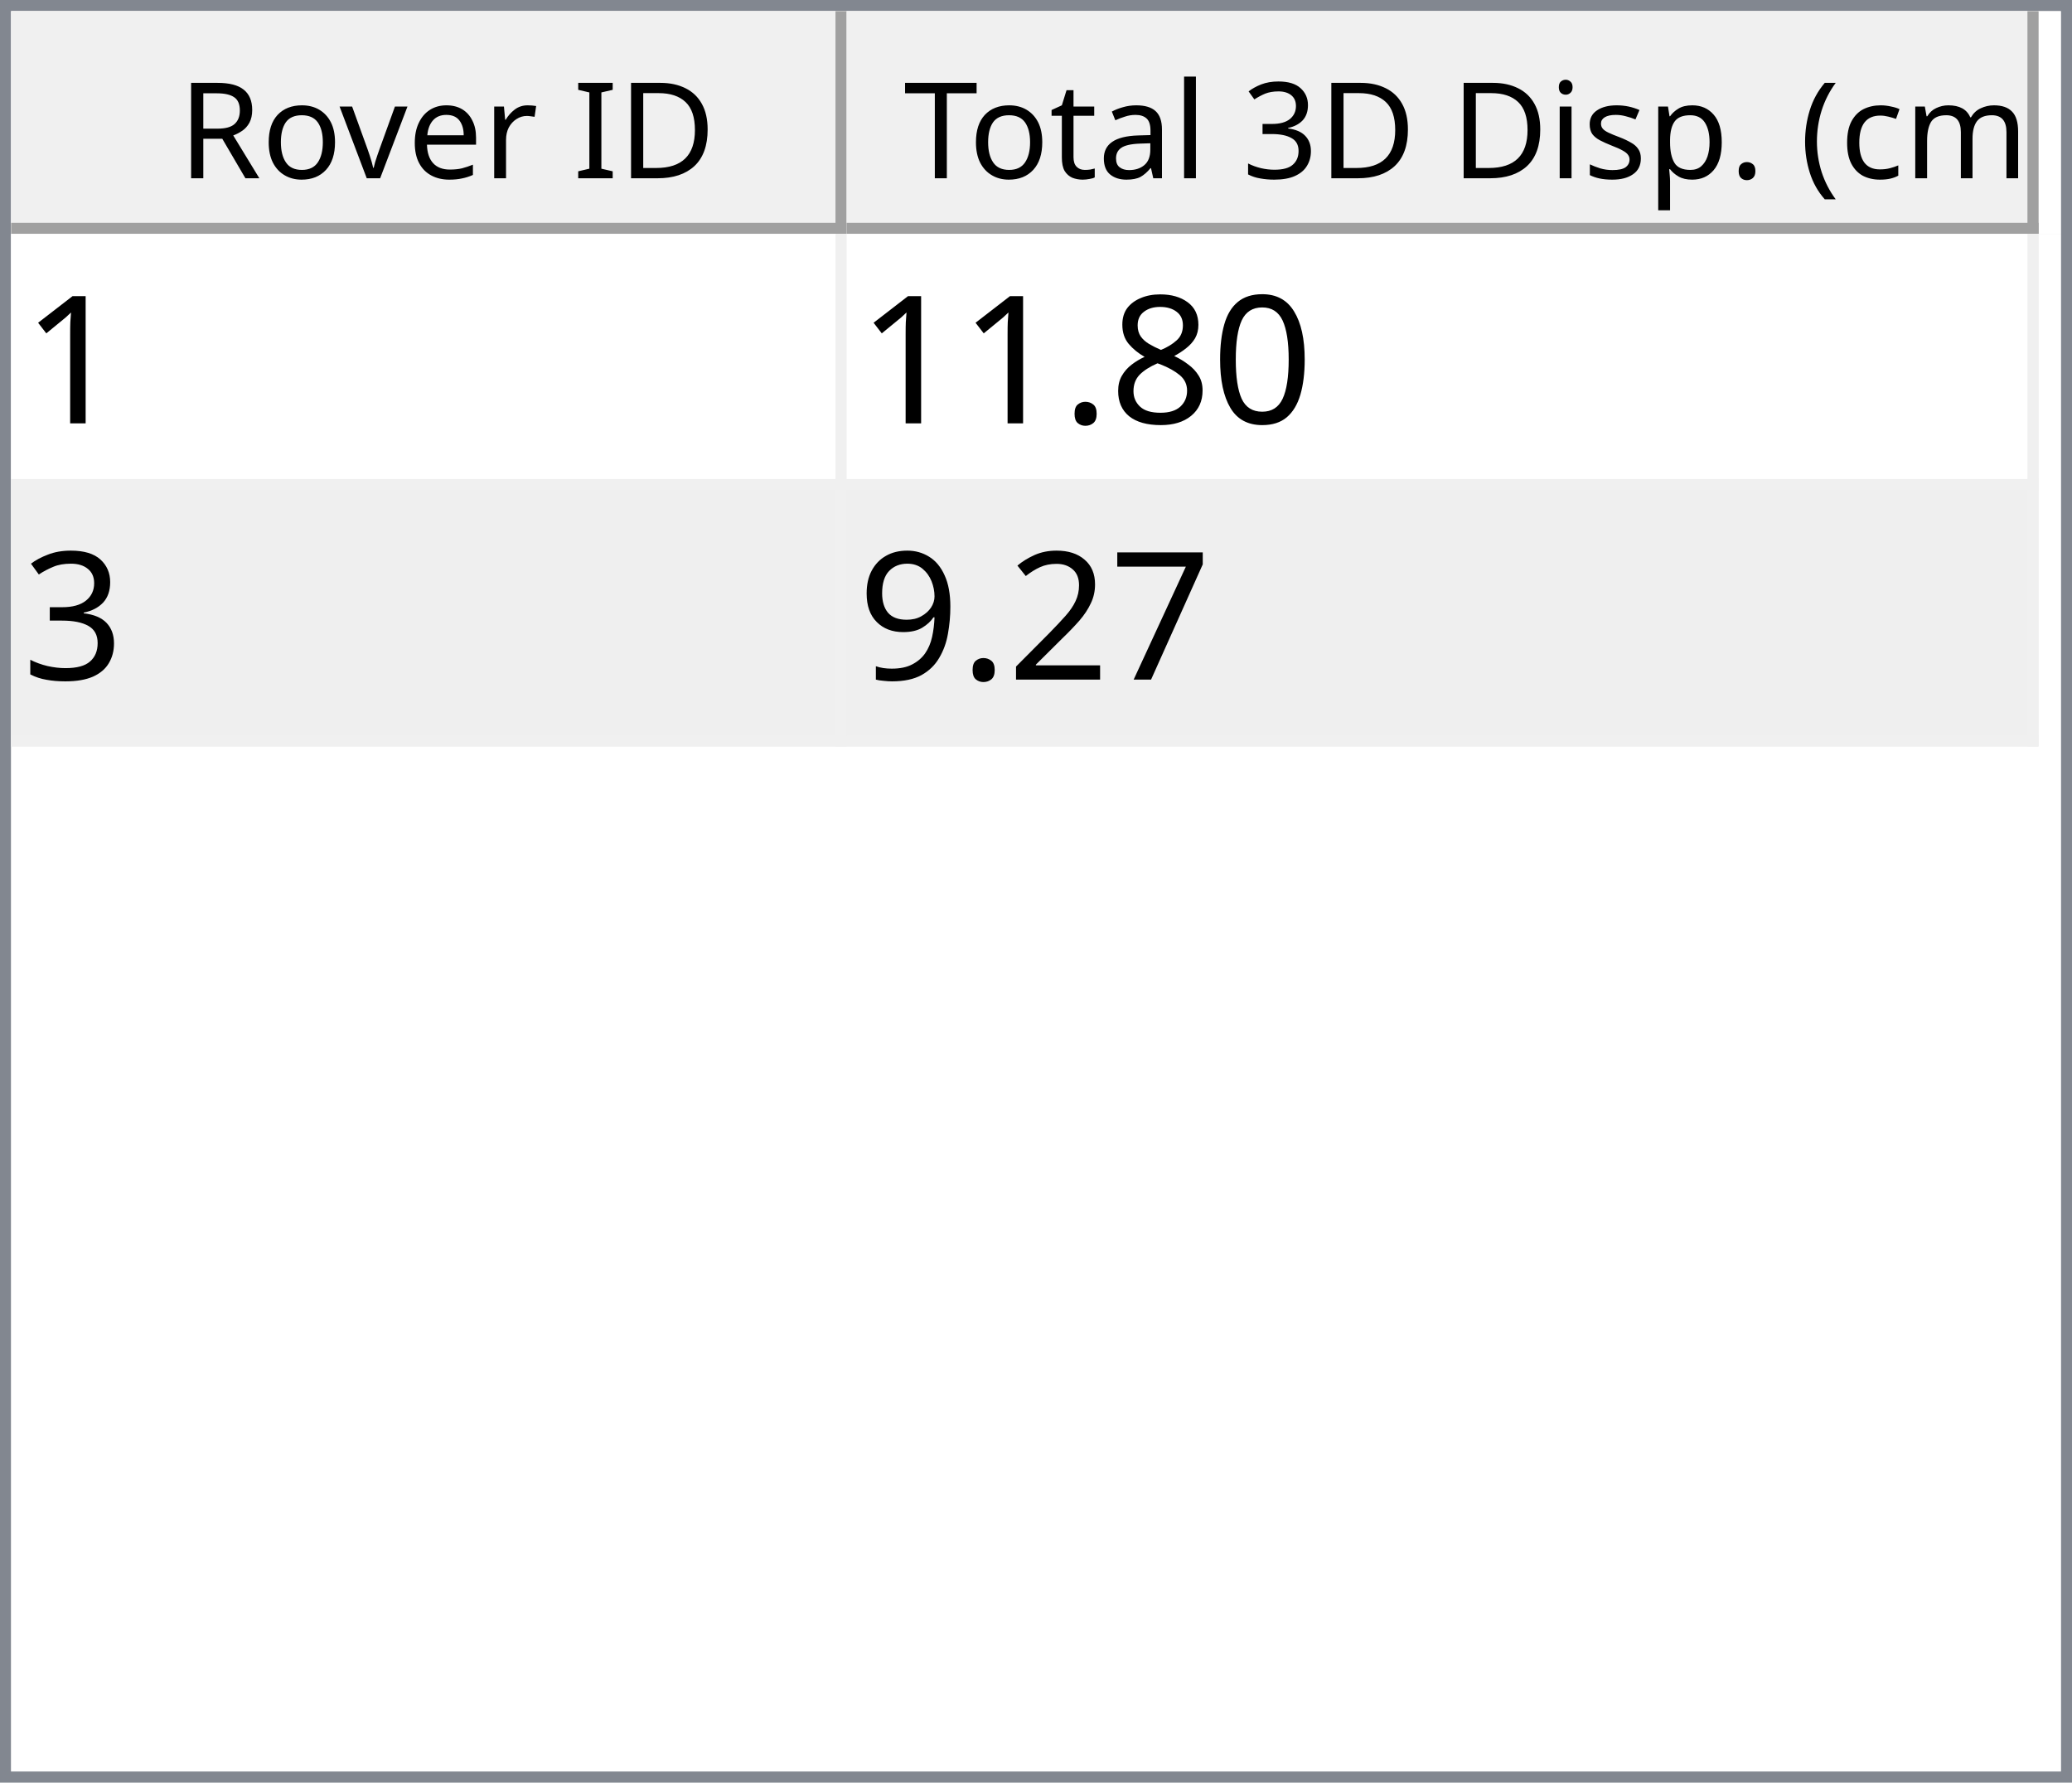
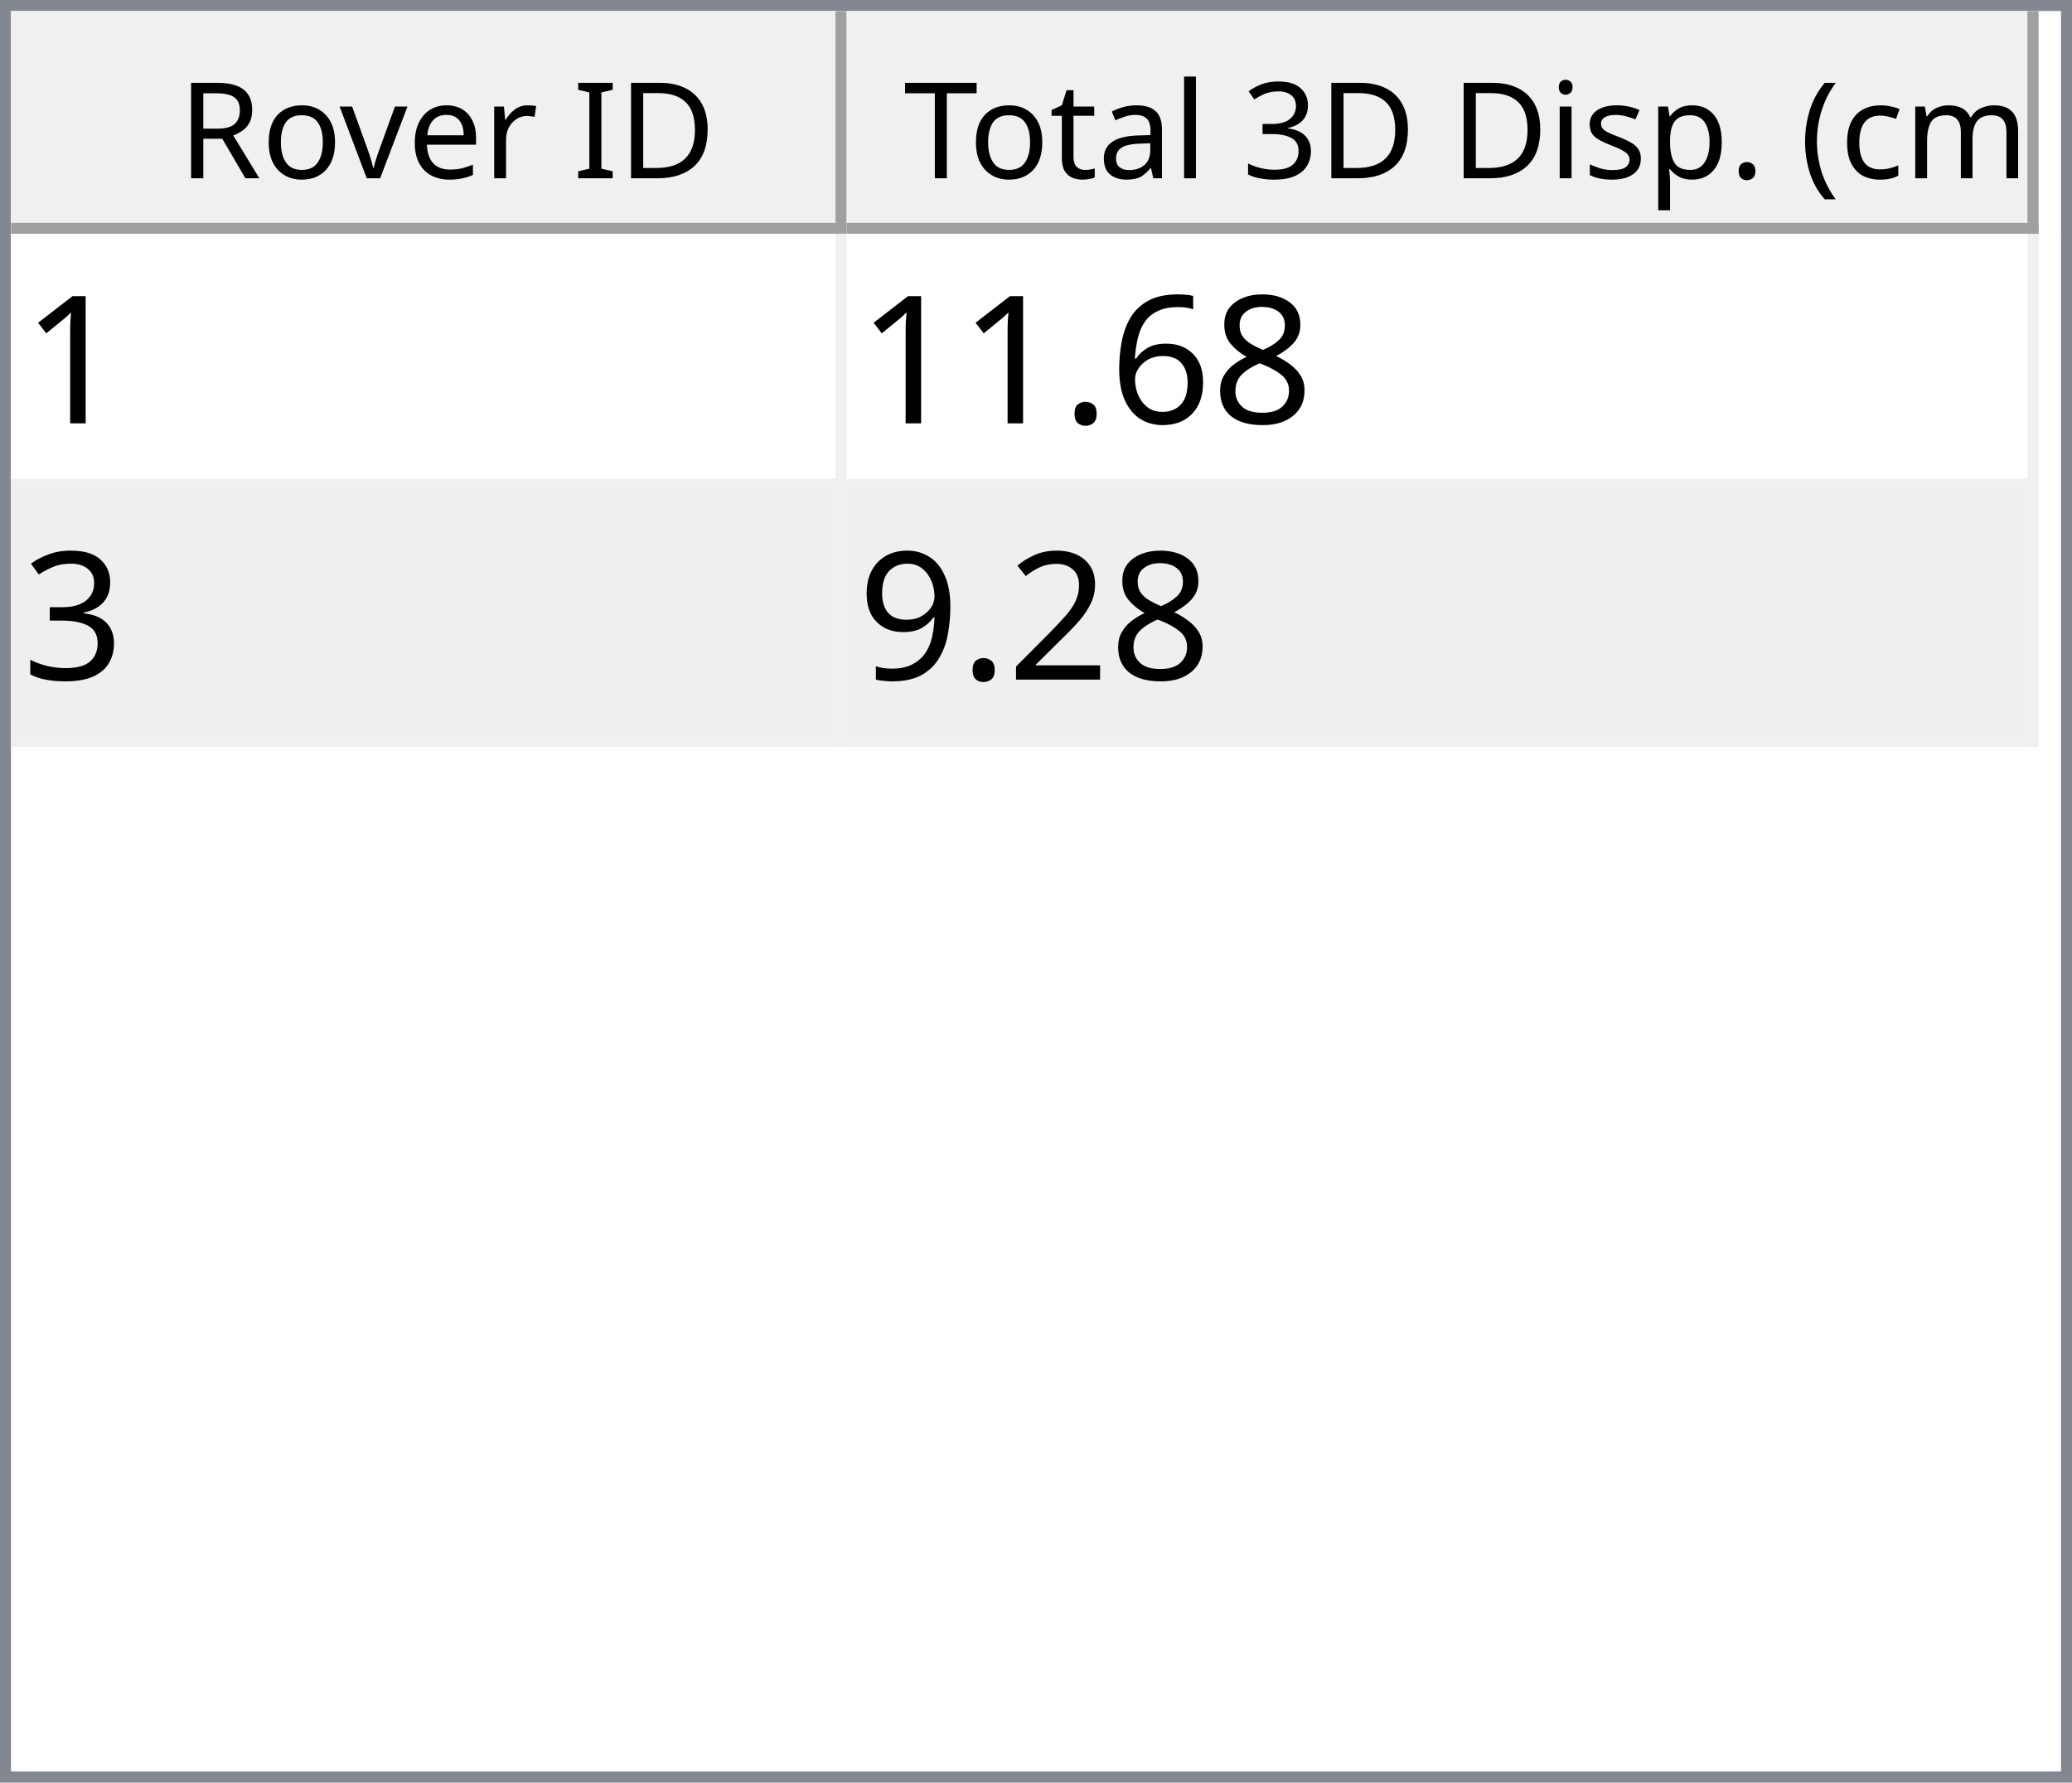
<svg xmlns="http://www.w3.org/2000/svg" style="fill-opacity:1; color-rendering:auto; color-interpolation:auto; text-rendering:auto; stroke:black; stroke-linecap:square; stroke-miterlimit:10; shape-rendering:auto; stroke-opacity:1; fill:black; stroke-dasharray:none; font-weight:normal; stroke-width:1; font-family:'Dialog'; font-style:normal; stroke-linejoin:miter; font-size:12px; stroke-dashoffset:0; image-rendering:auto;" width="186" height="160">
  <defs id="genericDefs" />
  <g>
    <defs id="defs1">
      <clipPath clipPathUnits="userSpaceOnUse" id="clipPath1">
        <path d="M0 0 L186 0 L186 160 L0 160 L0 0 Z" />
      </clipPath>
      <clipPath clipPathUnits="userSpaceOnUse" id="clipPath2">
        <path d="M0 0 L0 160 L186 160 L186 0 Z" />
      </clipPath>
      <clipPath clipPathUnits="userSpaceOnUse" id="clipPath3">
        <path d="M0 0 L0 20 L184 20 L184 0 Z" />
      </clipPath>
      <clipPath clipPathUnits="userSpaceOnUse" id="clipPath4">
        <path d="M0 0 L0 20 L75 20 L75 0 Z" />
      </clipPath>
      <clipPath clipPathUnits="userSpaceOnUse" id="clipPath5">
        <path d="M1 1 L1 19 L74 19 L74 1 Z" />
      </clipPath>
      <clipPath clipPathUnits="userSpaceOnUse" id="clipPath6">
        <path d="M0 0 L0 18 L73 18 L73 0 Z" />
      </clipPath>
      <clipPath clipPathUnits="userSpaceOnUse" id="clipPath7">
        <path d="M-0.5 -0.5 L-0.5 19.5 L74.5 19.5 L74.5 -0.5 Z" />
      </clipPath>
      <clipPath clipPathUnits="userSpaceOnUse" id="clipPath8">
        <path d="M0 0 L0 20 L107 20 L107 0 Z" />
      </clipPath>
      <clipPath clipPathUnits="userSpaceOnUse" id="clipPath9">
        <path d="M1 1 L1 19 L106 19 L106 1 Z" />
      </clipPath>
      <clipPath clipPathUnits="userSpaceOnUse" id="clipPath10">
        <path d="M0 0 L0 18 L105 18 L105 0 Z" />
      </clipPath>
      <clipPath clipPathUnits="userSpaceOnUse" id="clipPath11">
        <path d="M-0.5 -0.5 L-0.5 19.5 L106.5 19.5 L106.5 -0.5 Z" />
      </clipPath>
      <clipPath clipPathUnits="userSpaceOnUse" id="clipPath12">
        <path d="M0 0 L0 138 L184 138 L184 0 Z" />
      </clipPath>
      <clipPath clipPathUnits="userSpaceOnUse" id="clipPath13">
        <path d="M0 0 L0 46 L182 46 L182 0 Z" />
      </clipPath>
      <clipPath clipPathUnits="userSpaceOnUse" id="clipPath14">
        <path d="M-0.5 -0.5 L-0.5 45.5 L181.5 45.5 L181.5 -0.5 Z" />
      </clipPath>
      <clipPath clipPathUnits="userSpaceOnUse" id="clipPath15">
        <path d="M0 0 L0 22 L74 22 L74 0 Z" />
      </clipPath>
      <clipPath clipPathUnits="userSpaceOnUse" id="clipPath16">
        <path d="M0 0 L0 22 L106 22 L106 0 Z" />
      </clipPath>
      <font horiz-adv-x="64.551" id="font1">
        <font-face ascent="107.91" descent="25.098" units-per-em="100" style="font-style:normal; font-family:Segoe UI; font-weight:normal;" />
        <missing-glyph horiz-adv-x="64.551" d="M8.109 0 L8.109 68.266 L56.453 68.266 L56.453 0 L8.109 0 ZM15.328 7.234 L49.219 7.234 L49.219 61.031 L15.328 61.031 L15.328 7.234 Z" />
        <glyph unicode="D" horiz-adv-x="70.117" d="M9.188 0 L9.188 70.016 L28.516 70.016 Q65.531 70.016 65.531 35.891 Q65.531 19.672 55.25 9.836 Q44.969 0 27.734 0 L9.188 0 ZM17.391 62.594 L17.391 7.422 L27.828 7.422 Q41.609 7.422 49.273 14.797 Q56.938 22.172 56.938 35.688 Q56.938 62.594 28.328 62.594 L17.391 62.594 Z" />
        <glyph unicode="I" horiz-adv-x="26.611" d="M17.391 0 L9.188 0 L9.188 70.016 L17.391 70.016 L17.391 0 Z" />
        <glyph unicode=" " horiz-adv-x="27.393" d="" />
        <glyph unicode="r" horiz-adv-x="34.766" d="M34.188 41.891 Q32.078 43.5 28.125 43.5 Q23 43.5 19.555 38.672 Q16.109 33.844 16.109 25.484 L16.109 0 L8.109 0 L8.109 50 L16.109 50 L16.109 39.703 L16.312 39.703 Q18.016 44.969 21.531 47.922 Q25.047 50.875 29.391 50.875 Q32.516 50.875 34.188 50.203 L34.188 41.891 Z" />
        <glyph unicode="e" horiz-adv-x="52.295" d="M48.297 23 L12.984 23 Q13.188 14.656 17.484 10.109 Q21.781 5.562 29.297 5.562 Q37.75 5.562 44.828 11.141 L44.828 3.609 Q38.234 -1.172 27.391 -1.172 Q16.797 -1.172 10.742 5.641 Q4.688 12.453 4.688 24.812 Q4.688 36.469 11.305 43.82 Q17.922 51.172 27.734 51.172 Q37.547 51.172 42.922 44.828 Q48.297 38.484 48.297 27.203 L48.297 23 ZM40.094 29.781 Q40.047 36.719 36.75 40.578 Q33.453 44.438 27.594 44.438 Q21.922 44.438 17.969 40.383 Q14.016 36.328 13.094 29.781 L40.094 29.781 Z" />
        <glyph unicode="v" horiz-adv-x="47.9" d="M47.406 50 L27.484 0 L19.625 0 L0.688 50 L9.469 50 L22.172 13.672 Q23.578 9.672 23.922 6.688 L24.125 6.688 Q24.609 10.453 25.688 13.484 L38.969 50 L47.406 50 Z" />
        <glyph unicode="o" horiz-adv-x="58.594" d="M29 -1.172 Q17.922 -1.172 11.305 5.836 Q4.688 12.844 4.688 24.422 Q4.688 37.016 11.57 44.094 Q18.453 51.172 30.172 51.172 Q41.359 51.172 47.633 44.289 Q53.906 37.406 53.906 25.203 Q53.906 13.234 47.141 6.031 Q40.375 -1.172 29 -1.172 ZM29.594 44.438 Q21.875 44.438 17.383 39.188 Q12.891 33.938 12.891 24.703 Q12.891 15.828 17.43 10.695 Q21.969 5.562 29.594 5.562 Q37.359 5.562 41.531 10.594 Q45.703 15.625 45.703 24.906 Q45.703 34.281 41.531 39.359 Q37.359 44.438 29.594 44.438 Z" />
        <glyph unicode="R" horiz-adv-x="59.814" d="M59.375 0 L49.609 0 L37.891 19.625 Q36.281 22.359 34.766 24.289 Q33.25 26.219 31.664 27.438 Q30.078 28.656 28.25 29.219 Q26.422 29.781 24.125 29.781 L17.391 29.781 L17.391 0 L9.188 0 L9.188 70.016 L30.078 70.016 Q34.672 70.016 38.555 68.867 Q42.438 67.719 45.289 65.375 Q48.141 63.031 49.758 59.547 Q51.375 56.062 51.375 51.375 Q51.375 47.703 50.273 44.656 Q49.172 41.609 47.148 39.211 Q45.125 36.812 42.266 35.133 Q39.406 33.453 35.844 32.516 L35.844 32.328 Q37.594 31.547 38.891 30.547 Q40.188 29.547 41.359 28.18 Q42.531 26.812 43.68 25.078 Q44.828 23.344 46.234 21.047 L59.375 0 ZM17.391 62.594 L17.391 37.203 L28.516 37.203 Q31.594 37.203 34.203 38.133 Q36.812 39.062 38.719 40.797 Q40.625 42.531 41.703 45.047 Q42.781 47.562 42.781 50.688 Q42.781 56.297 39.141 59.445 Q35.5 62.594 28.609 62.594 L17.391 62.594 Z" />
        <glyph unicode=")" horiz-adv-x="30.176" d="M8.297 -15.922 L1.172 -15.922 Q16.406 2.344 16.406 26.812 Q16.406 51.469 1.078 70.016 L8.297 70.016 Q23.531 52.156 23.531 26.703 Q23.531 1.375 8.297 -15.922 Z" />
        <glyph unicode="m" horiz-adv-x="86.133" d="M79.109 0 L71.094 0 L71.094 28.719 Q71.094 37.016 68.531 40.727 Q65.969 44.438 59.906 44.438 Q54.781 44.438 51.195 39.75 Q47.609 35.062 47.609 28.516 L47.609 0 L39.594 0 L39.594 29.688 Q39.594 44.438 28.219 44.438 Q22.953 44.438 19.531 40.016 Q16.109 35.594 16.109 28.516 L16.109 0 L8.109 0 L8.109 50 L16.109 50 L16.109 42.094 L16.312 42.094 Q21.625 51.172 31.844 51.172 Q36.969 51.172 40.773 48.312 Q44.578 45.453 46 40.828 Q51.562 51.172 62.594 51.172 Q79.109 51.172 79.109 30.812 L79.109 0 Z" />
        <glyph unicode="c" horiz-adv-x="46.191" d="M42.188 2.297 Q36.422 -1.172 28.516 -1.172 Q17.828 -1.172 11.258 5.789 Q4.688 12.75 4.688 23.828 Q4.688 36.188 11.766 43.68 Q18.844 51.172 30.672 51.172 Q37.25 51.172 42.281 48.734 L42.281 40.531 Q36.719 44.438 30.375 44.438 Q22.703 44.438 17.797 38.945 Q12.891 33.453 12.891 24.516 Q12.891 15.719 17.508 10.641 Q22.125 5.562 29.891 5.562 Q36.422 5.562 42.188 9.906 L42.188 2.297 Z" />
        <glyph unicode="(" horiz-adv-x="30.176" d="M29.109 -15.922 L21.969 -15.922 Q6.844 1.375 6.844 26.703 Q6.844 52.156 21.969 70.016 L29.203 70.016 Q13.875 51.469 13.875 26.812 Q13.875 2.344 29.109 -15.922 Z" />
        <glyph unicode="." horiz-adv-x="21.68" d="M10.891 -1.078 Q8.641 -1.078 7.055 0.539 Q5.469 2.156 5.469 4.391 Q5.469 6.641 7.055 8.273 Q8.641 9.906 10.891 9.906 Q13.188 9.906 14.797 8.273 Q16.406 6.641 16.406 4.391 Q16.406 2.156 14.797 0.539 Q13.188 -1.078 10.891 -1.078 Z" />
        <glyph unicode="p" horiz-adv-x="58.789" d="M16.312 7.234 L16.109 7.234 L16.109 -23 L8.109 -23 L8.109 50 L16.109 50 L16.109 41.219 L16.312 41.219 Q22.219 51.172 33.594 51.172 Q43.266 51.172 48.688 44.461 Q54.109 37.75 54.109 26.469 Q54.109 13.922 48 6.375 Q41.891 -1.172 31.297 -1.172 Q21.578 -1.172 16.312 7.234 ZM16.109 27.391 L16.109 20.406 Q16.109 14.203 20.141 9.883 Q24.172 5.562 30.375 5.562 Q37.641 5.562 41.773 11.133 Q45.906 16.703 45.906 26.609 Q45.906 34.969 42.047 39.703 Q38.188 44.438 31.594 44.438 Q24.609 44.438 20.359 39.578 Q16.109 34.719 16.109 27.391 Z" />
        <glyph unicode="s" horiz-adv-x="42.432" d="M5.078 1.812 L5.078 10.406 Q11.625 5.562 19.484 5.562 Q30.031 5.562 30.031 12.594 Q30.031 14.594 29.125 15.992 Q28.219 17.391 26.68 18.461 Q25.141 19.531 23.07 20.383 Q21 21.234 18.609 22.172 Q15.281 23.484 12.766 24.828 Q10.25 26.172 8.57 27.859 Q6.891 29.547 6.031 31.695 Q5.172 33.844 5.172 36.719 Q5.172 40.234 6.789 42.945 Q8.406 45.656 11.086 47.484 Q13.766 49.312 17.211 50.242 Q20.656 51.172 24.312 51.172 Q30.812 51.172 35.938 48.922 L35.938 40.828 Q30.422 44.438 23.25 44.438 Q21 44.438 19.195 43.922 Q17.391 43.406 16.094 42.477 Q14.797 41.547 14.086 40.258 Q13.375 38.969 13.375 37.406 Q13.375 35.453 14.086 34.133 Q14.797 32.812 16.164 31.789 Q17.531 30.766 19.484 29.938 Q21.438 29.109 23.922 28.125 Q27.25 26.859 29.883 25.516 Q32.516 24.172 34.375 22.484 Q36.234 20.797 37.234 18.602 Q38.234 16.406 38.234 13.375 Q38.234 9.672 36.602 6.938 Q34.969 4.203 32.234 2.398 Q29.5 0.594 25.93 -0.289 Q22.359 -1.172 18.453 -1.172 Q10.75 -1.172 5.078 1.812 Z" />
        <glyph unicode="i" horiz-adv-x="24.219" d="M12.203 62.703 Q10.062 62.703 8.547 64.164 Q7.031 65.625 7.031 67.875 Q7.031 70.125 8.547 71.609 Q10.062 73.094 12.203 73.094 Q14.406 73.094 15.945 71.609 Q17.484 70.125 17.484 67.875 Q17.484 65.719 15.945 64.211 Q14.406 62.703 12.203 62.703 ZM16.109 0 L8.109 0 L8.109 50 L16.109 50 L16.109 0 Z" />
        <glyph unicode="3" horiz-adv-x="53.906" d="M46.531 19.828 Q46.531 15.094 44.75 11.211 Q42.969 7.328 39.719 4.57 Q36.469 1.812 31.93 0.297 Q27.391 -1.219 21.922 -1.219 Q11.922 -1.219 6 2.594 L6 11.188 Q13.094 5.609 22.219 5.609 Q25.875 5.609 28.828 6.539 Q31.781 7.469 33.906 9.227 Q36.031 10.984 37.18 13.477 Q38.328 15.969 38.328 19.094 Q38.328 32.812 18.797 32.812 L12.984 32.812 L12.984 39.594 L18.5 39.594 Q35.797 39.594 35.797 52.484 Q35.797 64.406 22.609 64.406 Q15.188 64.406 8.688 59.422 L8.688 67.188 Q15.375 71.188 24.609 71.188 Q29 71.188 32.57 69.969 Q36.141 68.75 38.68 66.555 Q41.219 64.359 42.609 61.281 Q44 58.203 44 54.5 Q44 40.672 30.031 36.719 L30.031 36.531 Q33.594 36.141 36.625 34.797 Q39.656 33.453 41.852 31.305 Q44.047 29.156 45.289 26.25 Q46.531 23.344 46.531 19.828 Z" />
        <glyph unicode="l" horiz-adv-x="24.219" d="M16.109 0 L8.109 0 L8.109 74.031 L16.109 74.031 L16.109 0 Z" />
        <glyph unicode="a" horiz-adv-x="50.879" d="M43.891 0 L35.891 0 L35.891 7.812 L35.688 7.812 Q30.469 -1.172 20.312 -1.172 Q12.844 -1.172 8.617 2.781 Q4.391 6.734 4.391 13.281 Q4.391 27.297 20.906 29.594 L35.891 31.688 Q35.891 44.438 25.594 44.438 Q16.547 44.438 9.281 38.281 L9.281 46.484 Q16.656 51.172 26.266 51.172 Q43.891 51.172 43.891 32.516 L43.891 0 ZM35.891 25.297 L23.828 23.641 Q18.266 22.859 15.43 20.875 Q12.594 18.891 12.594 13.875 Q12.594 10.203 15.211 7.883 Q17.828 5.562 22.172 5.562 Q28.125 5.562 32.008 9.742 Q35.891 13.922 35.891 20.312 L35.891 25.297 Z" />
        <glyph unicode="t" horiz-adv-x="33.887" d="M31.297 0.484 Q28.469 -1.078 23.828 -1.078 Q10.688 -1.078 10.688 13.578 L10.688 43.172 L2.094 43.172 L2.094 50 L10.688 50 L10.688 62.203 L18.703 64.797 L18.703 50 L31.297 50 L31.297 43.172 L18.703 43.172 L18.703 14.984 Q18.703 9.969 20.414 7.82 Q22.125 5.672 26.078 5.672 Q29.109 5.672 31.297 7.328 L31.297 0.484 Z" />
        <glyph unicode="T" horiz-adv-x="52.393" d="M50.594 62.594 L30.375 62.594 L30.375 0 L22.172 0 L22.172 62.594 L2 62.594 L2 70.016 L50.594 70.016 L50.594 62.594 Z" />
      </font>
      <font horiz-adv-x="75.0" id="font2">
        <font-face ascent="100.537" descent="21.973" units-per-em="100" style="font-style:normal; font-family:sans-serif; font-weight:normal;" />
        <missing-glyph horiz-adv-x="75.0" d="M12.5 0 L12.5 62.5 L62.5 62.5 L62.5 0 L12.5 0 ZM14.062 1.562 L60.938 1.562 L60.938 60.938 L14.062 60.938 L14.062 1.562 Z" />
        <glyph unicode="1" horiz-adv-x="55.615" d="M37.25 0 L28.469 0 L28.469 56 Q25.297 52.984 20.141 49.953 Q14.984 46.922 10.891 45.406 L10.891 53.906 Q18.266 57.375 23.781 62.305 Q29.297 67.234 31.594 71.875 L37.25 71.875 L37.25 0 Z" />
-         <glyph unicode="0" horiz-adv-x="55.615" d="M4.156 35.297 Q4.156 48 6.766 55.742 Q9.375 63.484 14.523 67.68 Q19.672 71.875 27.484 71.875 Q33.25 71.875 37.594 69.555 Q41.938 67.234 44.773 62.867 Q47.609 58.5 49.219 52.227 Q50.828 45.953 50.828 35.297 Q50.828 22.703 48.242 14.969 Q45.656 7.234 40.508 3.008 Q35.359 -1.219 27.484 -1.219 Q17.141 -1.219 11.234 6.203 Q4.156 15.141 4.156 35.297 ZM13.188 35.297 Q13.188 17.672 17.312 11.836 Q21.438 6 27.484 6 Q33.547 6 37.672 11.859 Q41.797 17.719 41.797 35.297 Q41.797 52.984 37.672 58.789 Q33.547 64.594 27.391 64.594 Q21.344 64.594 17.719 59.469 Q13.188 52.938 13.188 35.297 Z" />
        <glyph unicode="8" horiz-adv-x="55.615" d="M17.672 38.812 Q12.203 40.828 9.57 44.539 Q6.938 48.25 6.938 53.422 Q6.938 61.234 12.555 66.555 Q18.172 71.875 27.484 71.875 Q36.859 71.875 42.578 66.43 Q48.297 60.984 48.297 53.172 Q48.297 48.188 45.68 44.508 Q43.062 40.828 37.75 38.812 Q44.344 36.672 47.781 31.883 Q51.219 27.094 51.219 20.453 Q51.219 11.281 44.727 5.031 Q38.234 -1.219 27.641 -1.219 Q17.047 -1.219 10.547 5.055 Q4.047 11.328 4.047 20.703 Q4.047 27.688 7.594 32.398 Q11.141 37.109 17.672 38.812 ZM15.922 53.719 Q15.922 48.641 19.195 45.414 Q22.469 42.188 27.688 42.188 Q32.766 42.188 36.016 45.383 Q39.266 48.578 39.266 53.219 Q39.266 58.062 35.914 61.359 Q32.562 64.656 27.594 64.656 Q22.562 64.656 19.242 61.43 Q15.922 58.203 15.922 53.719 ZM13.094 20.656 Q13.094 16.891 14.875 13.375 Q16.656 9.859 20.172 7.93 Q23.688 6 27.734 6 Q34.031 6 38.133 10.055 Q42.234 14.109 42.234 20.359 Q42.234 26.703 38.016 30.859 Q33.797 35.016 27.438 35.016 Q21.234 35.016 17.164 30.914 Q13.094 26.812 13.094 20.656 Z" />
+         <glyph unicode="6" horiz-adv-x="55.615" d="M49.75 54.047 L41.016 53.375 Q39.844 58.547 37.703 60.891 Q34.125 64.656 28.906 64.656 Q24.703 64.656 21.531 62.312 Q17.391 59.281 14.992 53.469 Q12.594 47.656 12.5 36.922 Q15.672 41.75 20.266 44.094 Q24.859 46.438 29.891 46.438 Q38.672 46.438 44.852 39.969 Q51.031 33.5 51.031 23.25 Q51.031 16.5 48.125 10.719 Q45.219 4.938 40.141 1.859 Q35.062 -1.219 28.609 -1.219 Q17.625 -1.219 10.695 6.859 Q3.766 14.938 3.766 33.5 Q3.766 54.25 11.422 63.672 Q18.109 71.875 29.438 71.875 Q37.891 71.875 43.289 67.141 Q48.688 62.406 49.75 54.047 ZM13.875 23.188 Q13.875 18.656 15.797 14.508 Q17.719 10.359 21.188 8.18 Q24.656 6 28.469 6 Q34.031 6 38.039 10.492 Q42.047 14.984 42.047 22.703 Q42.047 30.125 38.086 34.398 Q34.125 38.672 28.125 38.672 Q22.172 38.672 18.023 34.398 Q13.875 30.125 13.875 23.188 Z" />
        <glyph unicode="." horiz-adv-x="27.783" d="M9.078 0 L9.078 10.016 L19.094 10.016 L19.094 0 L9.078 0 Z" />
        <glyph unicode="3" horiz-adv-x="55.615" d="M4.203 18.891 L12.984 20.062 Q14.5 12.594 18.141 9.297 Q21.781 6 27 6 Q33.203 6 37.477 10.297 Q41.75 14.594 41.75 20.953 Q41.75 27 37.797 30.93 Q33.844 34.859 27.734 34.859 Q25.25 34.859 21.531 33.891 L22.516 41.609 Q23.391 41.5 23.922 41.5 Q29.547 41.5 34.039 44.43 Q38.531 47.359 38.531 53.469 Q38.531 58.297 35.258 61.477 Q31.984 64.656 26.812 64.656 Q21.688 64.656 18.266 61.43 Q14.844 58.203 13.875 51.766 L5.078 53.328 Q6.688 62.156 12.398 67.016 Q18.109 71.875 26.609 71.875 Q32.469 71.875 37.398 69.359 Q42.328 66.844 44.945 62.5 Q47.562 58.156 47.562 53.266 Q47.562 48.641 45.07 44.828 Q42.578 41.016 37.703 38.766 Q44.047 37.312 47.562 32.695 Q51.078 28.078 51.078 21.141 Q51.078 11.766 44.242 5.25 Q37.406 -1.266 26.953 -1.266 Q17.531 -1.266 11.305 4.352 Q5.078 9.969 4.203 18.891 Z" />
-         <glyph unicode="7" horiz-adv-x="55.615" d="M4.734 62.203 L4.734 70.656 L51.078 70.656 L51.078 63.812 Q44.234 56.547 37.523 44.484 Q30.812 32.422 27.156 19.672 Q24.516 10.688 23.781 0 L14.75 0 Q14.891 8.453 18.062 20.414 Q21.234 32.375 27.172 43.484 Q33.109 54.594 39.797 62.203 L4.734 62.203 Z" />
        <glyph unicode="2" horiz-adv-x="55.615" d="M50.344 8.453 L50.344 0 L3.031 0 Q2.938 3.172 4.047 6.109 Q5.859 10.938 9.836 15.625 Q13.812 20.312 21.344 26.469 Q33.016 36.031 37.117 41.625 Q41.219 47.219 41.219 52.203 Q41.219 57.422 37.477 61.008 Q33.734 64.594 27.734 64.594 Q21.391 64.594 17.578 60.789 Q13.766 56.984 13.719 50.25 L4.688 51.172 Q5.609 61.281 11.664 66.578 Q17.719 71.875 27.938 71.875 Q38.234 71.875 44.242 66.164 Q50.25 60.453 50.25 52 Q50.25 47.703 48.492 43.555 Q46.734 39.406 42.656 34.812 Q38.578 30.219 29.109 22.219 Q21.188 15.578 18.945 13.211 Q16.703 10.844 15.234 8.453 L50.344 8.453 Z" />
        <glyph unicode="9" horiz-adv-x="55.615" d="M5.469 16.547 L13.922 17.328 Q14.984 11.375 18.016 8.688 Q21.047 6 25.781 6 Q29.828 6 32.883 7.859 Q35.938 9.719 37.891 12.82 Q39.844 15.922 41.164 21.195 Q42.484 26.469 42.484 31.938 Q42.484 32.516 42.438 33.688 Q39.797 29.5 35.234 26.883 Q30.672 24.266 25.344 24.266 Q16.453 24.266 10.305 30.711 Q4.156 37.156 4.156 47.703 Q4.156 58.594 10.578 65.234 Q17 71.875 26.656 71.875 Q33.641 71.875 39.43 68.117 Q45.219 64.359 48.219 57.398 Q51.219 50.438 51.219 37.25 Q51.219 23.531 48.242 15.406 Q45.266 7.281 39.383 3.031 Q33.5 -1.219 25.594 -1.219 Q17.188 -1.219 11.867 3.445 Q6.547 8.109 5.469 16.547 ZM41.453 48.141 Q41.453 55.719 37.43 60.156 Q33.406 64.594 27.734 64.594 Q21.875 64.594 17.531 59.812 Q13.188 55.031 13.188 47.406 Q13.188 40.578 17.312 36.305 Q21.438 32.031 27.484 32.031 Q33.594 32.031 37.523 36.305 Q41.453 40.578 41.453 48.141 Z" />
      </font>
    </defs>
    <g style="fill:white; stroke:white;">
      <rect x="0" y="0" width="186" style="clip-path:url(#clipPath1); stroke:none;" height="160" />
    </g>
    <g style="fill:white; text-rendering:optimizeSpeed; color-rendering:optimizeSpeed; image-rendering:optimizeSpeed; shape-rendering:crispEdges; stroke:white; color-interpolation:sRGB;">
      <rect x="0" width="186" height="160" y="0" style="stroke:none;" />
      <path style="stroke:none;" d="M0 160 L186 160 L186 0 L0 0 Z" />
    </g>
    <g style="fill:rgb(240,240,240); font-family:'Segoe UI'; stroke:rgb(240,240,240);">
      <rect x="0" y="0" width="186" style="clip-path:url(#clipPath2); stroke:none;" height="160" />
    </g>
    <g style="fill:rgb(130,135,144); font-family:'Segoe UI'; stroke:rgb(130,135,144);">
      <path d="M0 0 L186 0 L186 160 L0 160 L0 0 ZM1 1 L185 1 L185 159 L1 159 L1 1 Z" style="fill-rule:evenodd; clip-path:url(#clipPath2); stroke:none;" />
    </g>
    <g style="fill:white; font-family:'Segoe UI'; stroke:white;" transform="translate(1,1)">
      <rect x="0" y="0" width="184" style="clip-path:url(#clipPath3); stroke:none;" height="20" />
    </g>
    <g style="fill:rgb(240,240,240); font-family:'Segoe UI'; stroke:rgb(240,240,240);" transform="translate(1,1)">
      <rect x="0" y="0" width="75" style="clip-path:url(#clipPath4); stroke:none;" height="20" />
    </g>
    <g style="font-family:'Segoe UI';" transform="translate(2,2)">
      <text x="14" xml:space="preserve" y="14" style="clip-path:url(#clipPath6); stroke:none;">Rover ID</text>
    </g>
    <g style="fill:rgb(160,160,160); font-family:'Segoe UI'; stroke:rgb(160,160,160); stroke-linejoin:bevel;" transform="translate(1.5,1.5)">
      <line x1="74" x2="74" y1="0" style="fill:none; clip-path:url(#clipPath7);" y2="19" />
    </g>
    <g style="fill:rgb(160,160,160); font-family:'Segoe UI'; stroke:rgb(160,160,160); stroke-linejoin:bevel;" transform="matrix(1,0,0,1,1,1) translate(0.5,0.5)">
      <line x1="0" x2="74" y1="19" style="fill:none; clip-path:url(#clipPath7);" y2="19" />
    </g>
    <g style="fill:rgb(240,240,240); font-family:'Segoe UI'; stroke:rgb(240,240,240);" transform="translate(76,1)">
      <rect x="0" y="0" width="107" style="clip-path:url(#clipPath8); stroke:none;" height="20" />
    </g>
    <g style="font-family:'Segoe UI';" transform="translate(77,2)">
      <text x="1" xml:space="preserve" y="14" style="clip-path:url(#clipPath10); stroke:none;"> Total 3D Disp. (cm)</text>
    </g>
    <g style="fill:rgb(160,160,160); font-family:'Segoe UI'; stroke:rgb(160,160,160); stroke-linejoin:bevel;" transform="translate(76.5,1.5)">
      <line x1="106" x2="106" y1="0" style="fill:none; clip-path:url(#clipPath11);" y2="19" />
    </g>
    <g style="fill:rgb(160,160,160); font-family:'Segoe UI'; stroke:rgb(160,160,160); stroke-linejoin:bevel;" transform="matrix(1,0,0,1,76,1) translate(0.5,0.5)">
      <line x1="0" x2="106" y1="19" style="fill:none; clip-path:url(#clipPath11);" y2="19" />
    </g>
    <g style="fill:white; font-family:'Segoe UI'; stroke:white;" transform="translate(1,21)">
      <rect x="0" y="0" width="184" style="clip-path:url(#clipPath12); stroke:none;" height="138" />
    </g>
    <g style="fill:rgb(240,240,240); font-size:16px; font-family:sans-serif; stroke:rgb(240,240,240);" transform="translate(1,21)">
      <rect x="0" y="0" width="182" style="clip-path:url(#clipPath13); stroke:none;" height="46" />
      <line transform="translate(0.5,0.5)" x1="0" x2="181" y1="22" style="clip-path:url(#clipPath14); fill:none; stroke-linejoin:bevel;" y2="22" />
    </g>
    <g transform="matrix(1,0,0,1,1,21) translate(0.5,0.5)" style="fill:rgb(240,240,240); font-size:16px; font-family:sans-serif; stroke:rgb(240,240,240); stroke-linejoin:bevel;">
      <line x1="0" x2="181" y1="45" style="fill:none; clip-path:url(#clipPath14);" y2="45" />
    </g>
    <g transform="matrix(1,0,0,1,1,21) translate(0.5,0.5)" style="fill:rgb(240,240,240); font-size:16px; font-family:sans-serif; stroke:rgb(240,240,240); stroke-linejoin:bevel;">
      <line x1="74" x2="74" y1="0" style="fill:none; clip-path:url(#clipPath14);" y2="45" />
    </g>
    <g transform="matrix(1,0,0,1,1,21) translate(0.5,0.5)" style="fill:rgb(240,240,240); font-size:16px; font-family:sans-serif; stroke:rgb(240,240,240); stroke-linejoin:bevel;">
      <line x1="181" x2="181" y1="0" style="fill:none; clip-path:url(#clipPath14);" y2="45" />
    </g>
    <g style="fill:white; font-size:16px; font-family:sans-serif; stroke:white;" transform="matrix(1,0,0,1,1,21)">
      <rect x="0" y="0" width="74" style="clip-path:url(#clipPath15); stroke:none;" height="22" />
      <text x="1" y="17" style="fill:black; clip-path:url(#clipPath15); stroke:none;" xml:space="preserve">1</text>
    </g>
    <g style="fill:white; font-size:16px; font-family:sans-serif; stroke:white;" transform="matrix(1,0,0,1,1,21) translate(75,0)">
      <rect x="0" y="0" width="106" style="clip-path:url(#clipPath16); stroke:none;" height="22" />
-       <text x="1" y="17" style="fill:black; clip-path:url(#clipPath16); stroke:none;" xml:space="preserve">11.80</text>
+       <text x="1" y="17" style="fill:black; clip-path:url(#clipPath16); stroke:none;" xml:space="preserve">11.68</text>
    </g>
    <g style="fill:rgb(239,239,239); font-size:16px; font-family:sans-serif; stroke:rgb(239,239,239);" transform="matrix(1,0,0,1,1,21) translate(0,23)">
      <rect x="0" y="0" width="74" style="clip-path:url(#clipPath15); stroke:none;" height="22" />
      <text x="1" y="17" style="fill:black; clip-path:url(#clipPath15); stroke:none;" xml:space="preserve">3</text>
    </g>
    <g style="fill:rgb(239,239,239); font-size:16px; font-family:sans-serif; stroke:rgb(239,239,239);" transform="matrix(1,0,0,1,1,21) translate(75,23)">
      <rect x="0" y="0" width="106" style="clip-path:url(#clipPath16); stroke:none;" height="22" />
-       <text x="1" y="17" style="fill:black; clip-path:url(#clipPath16); stroke:none;" xml:space="preserve">9.27</text>
+       <text x="1" y="17" style="fill:black; clip-path:url(#clipPath16); stroke:none;" xml:space="preserve">9.28</text>
    </g>
  </g>
</svg>
